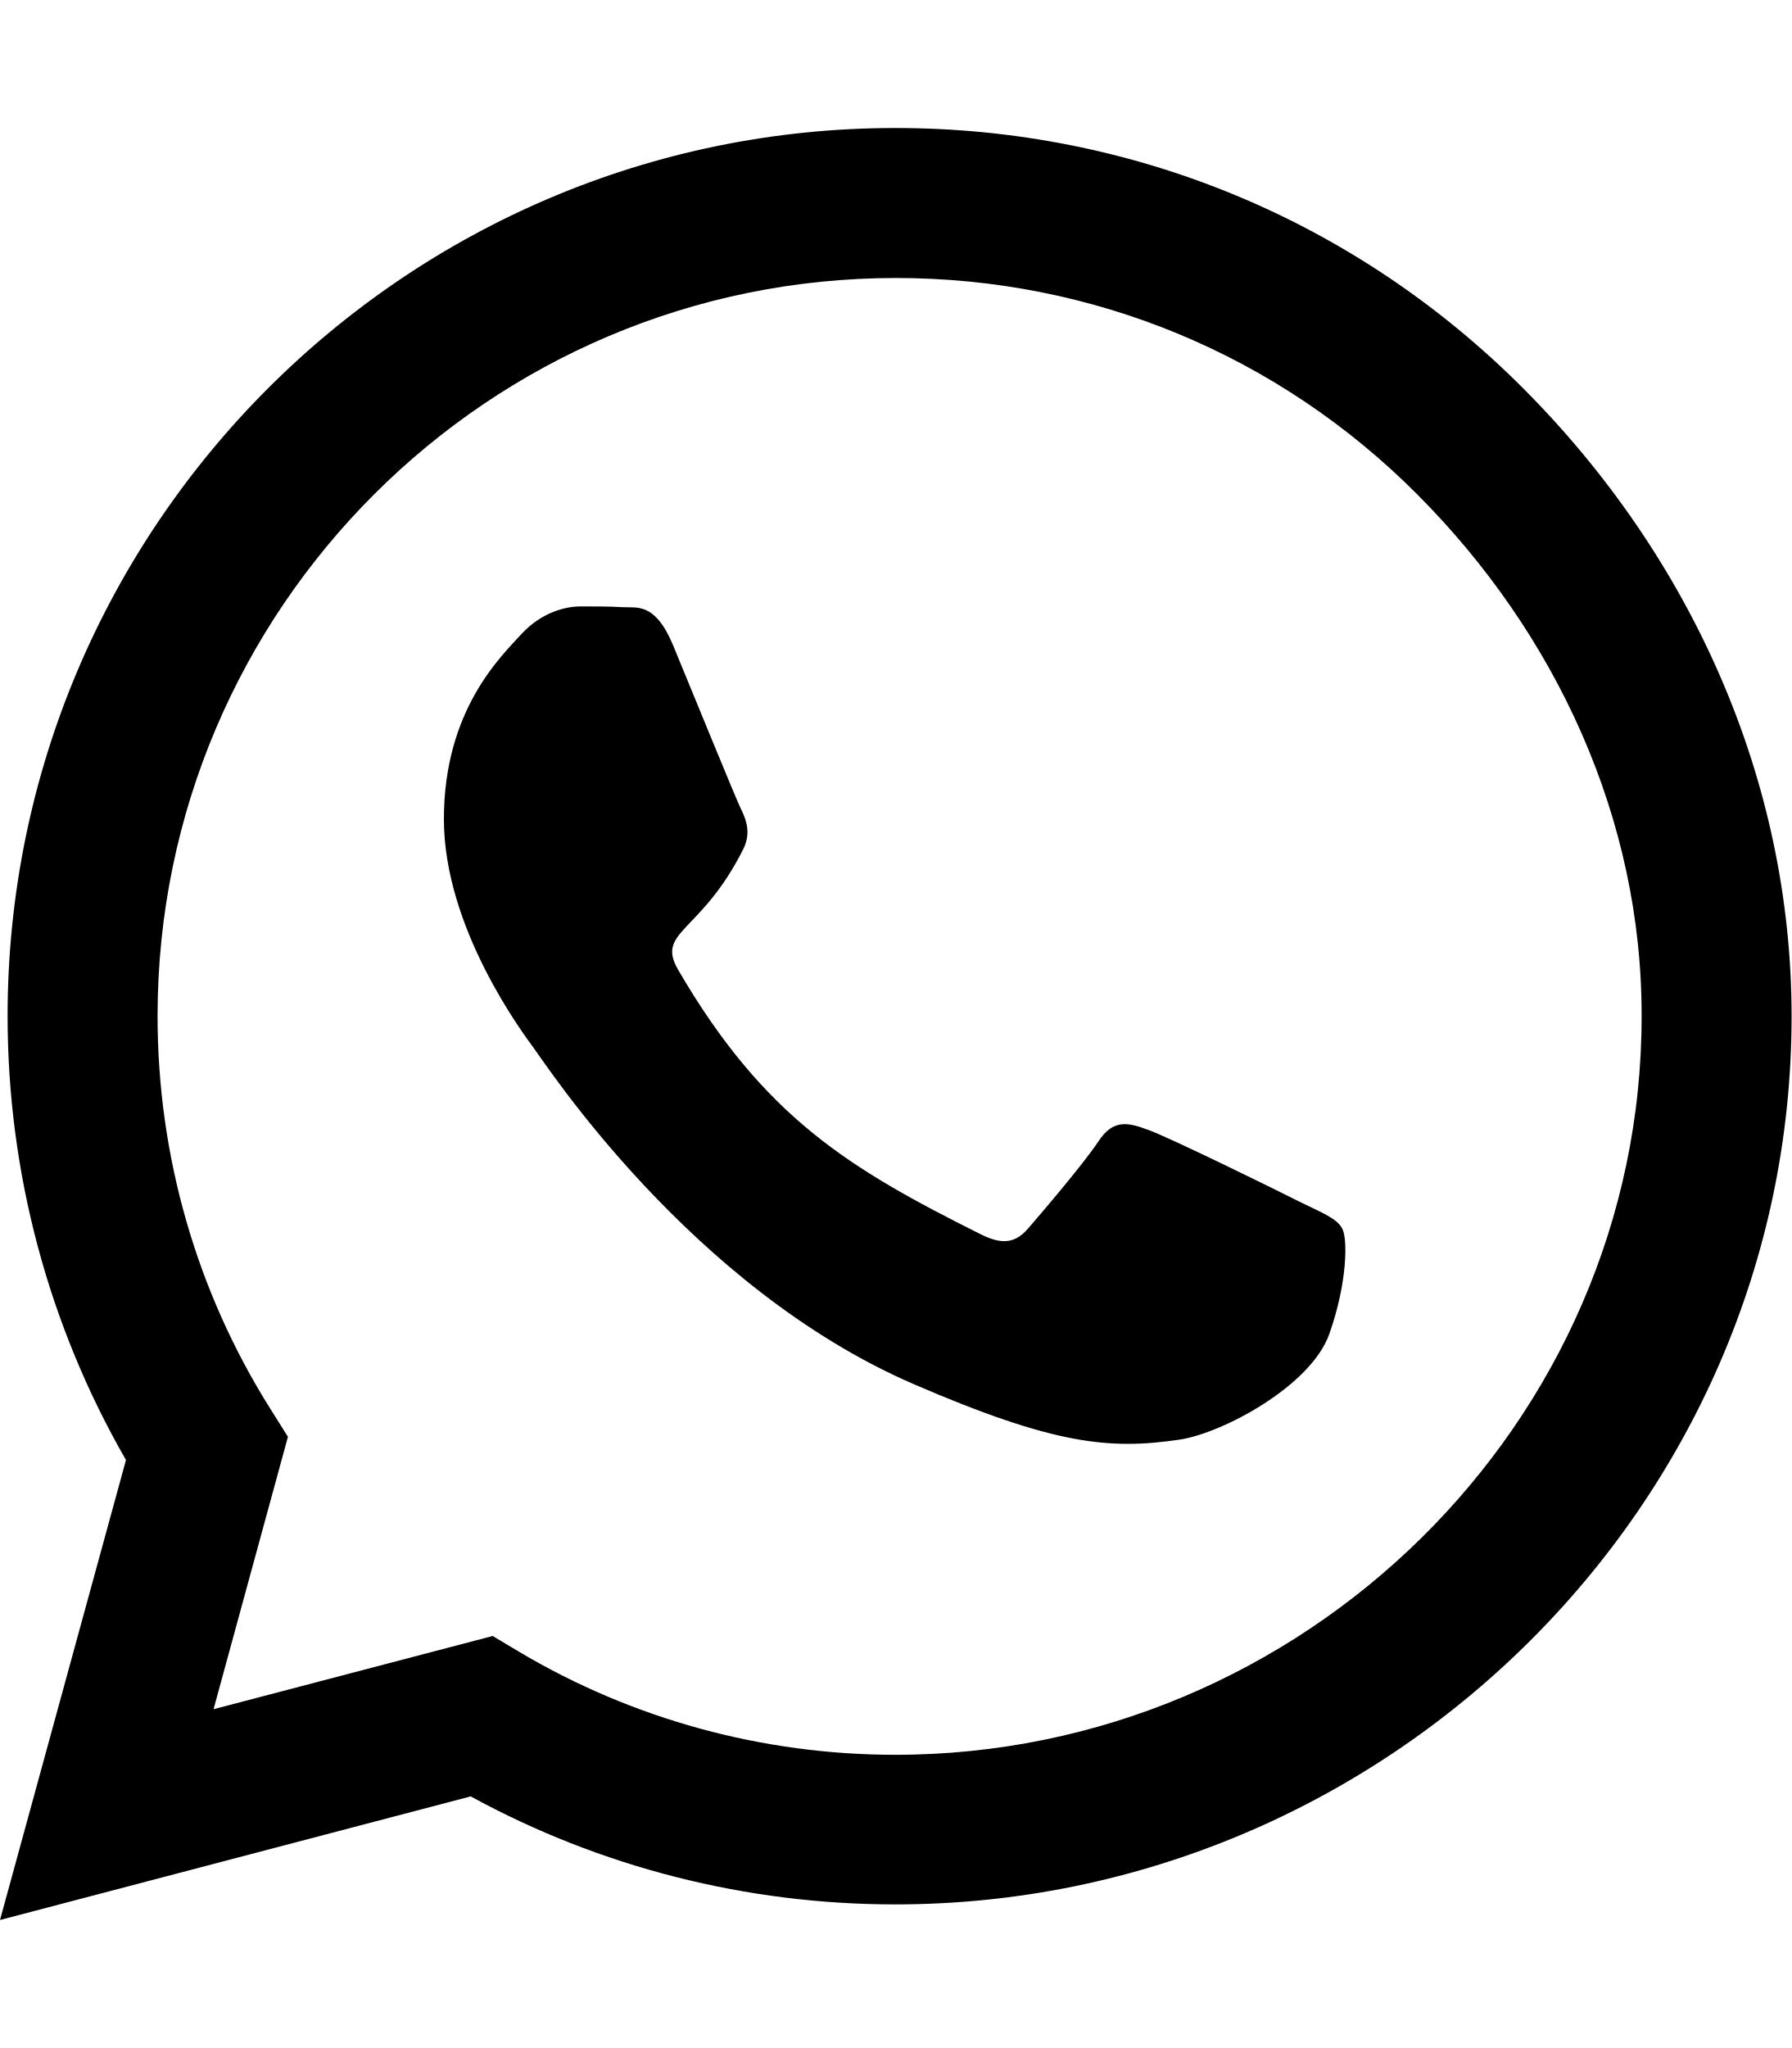
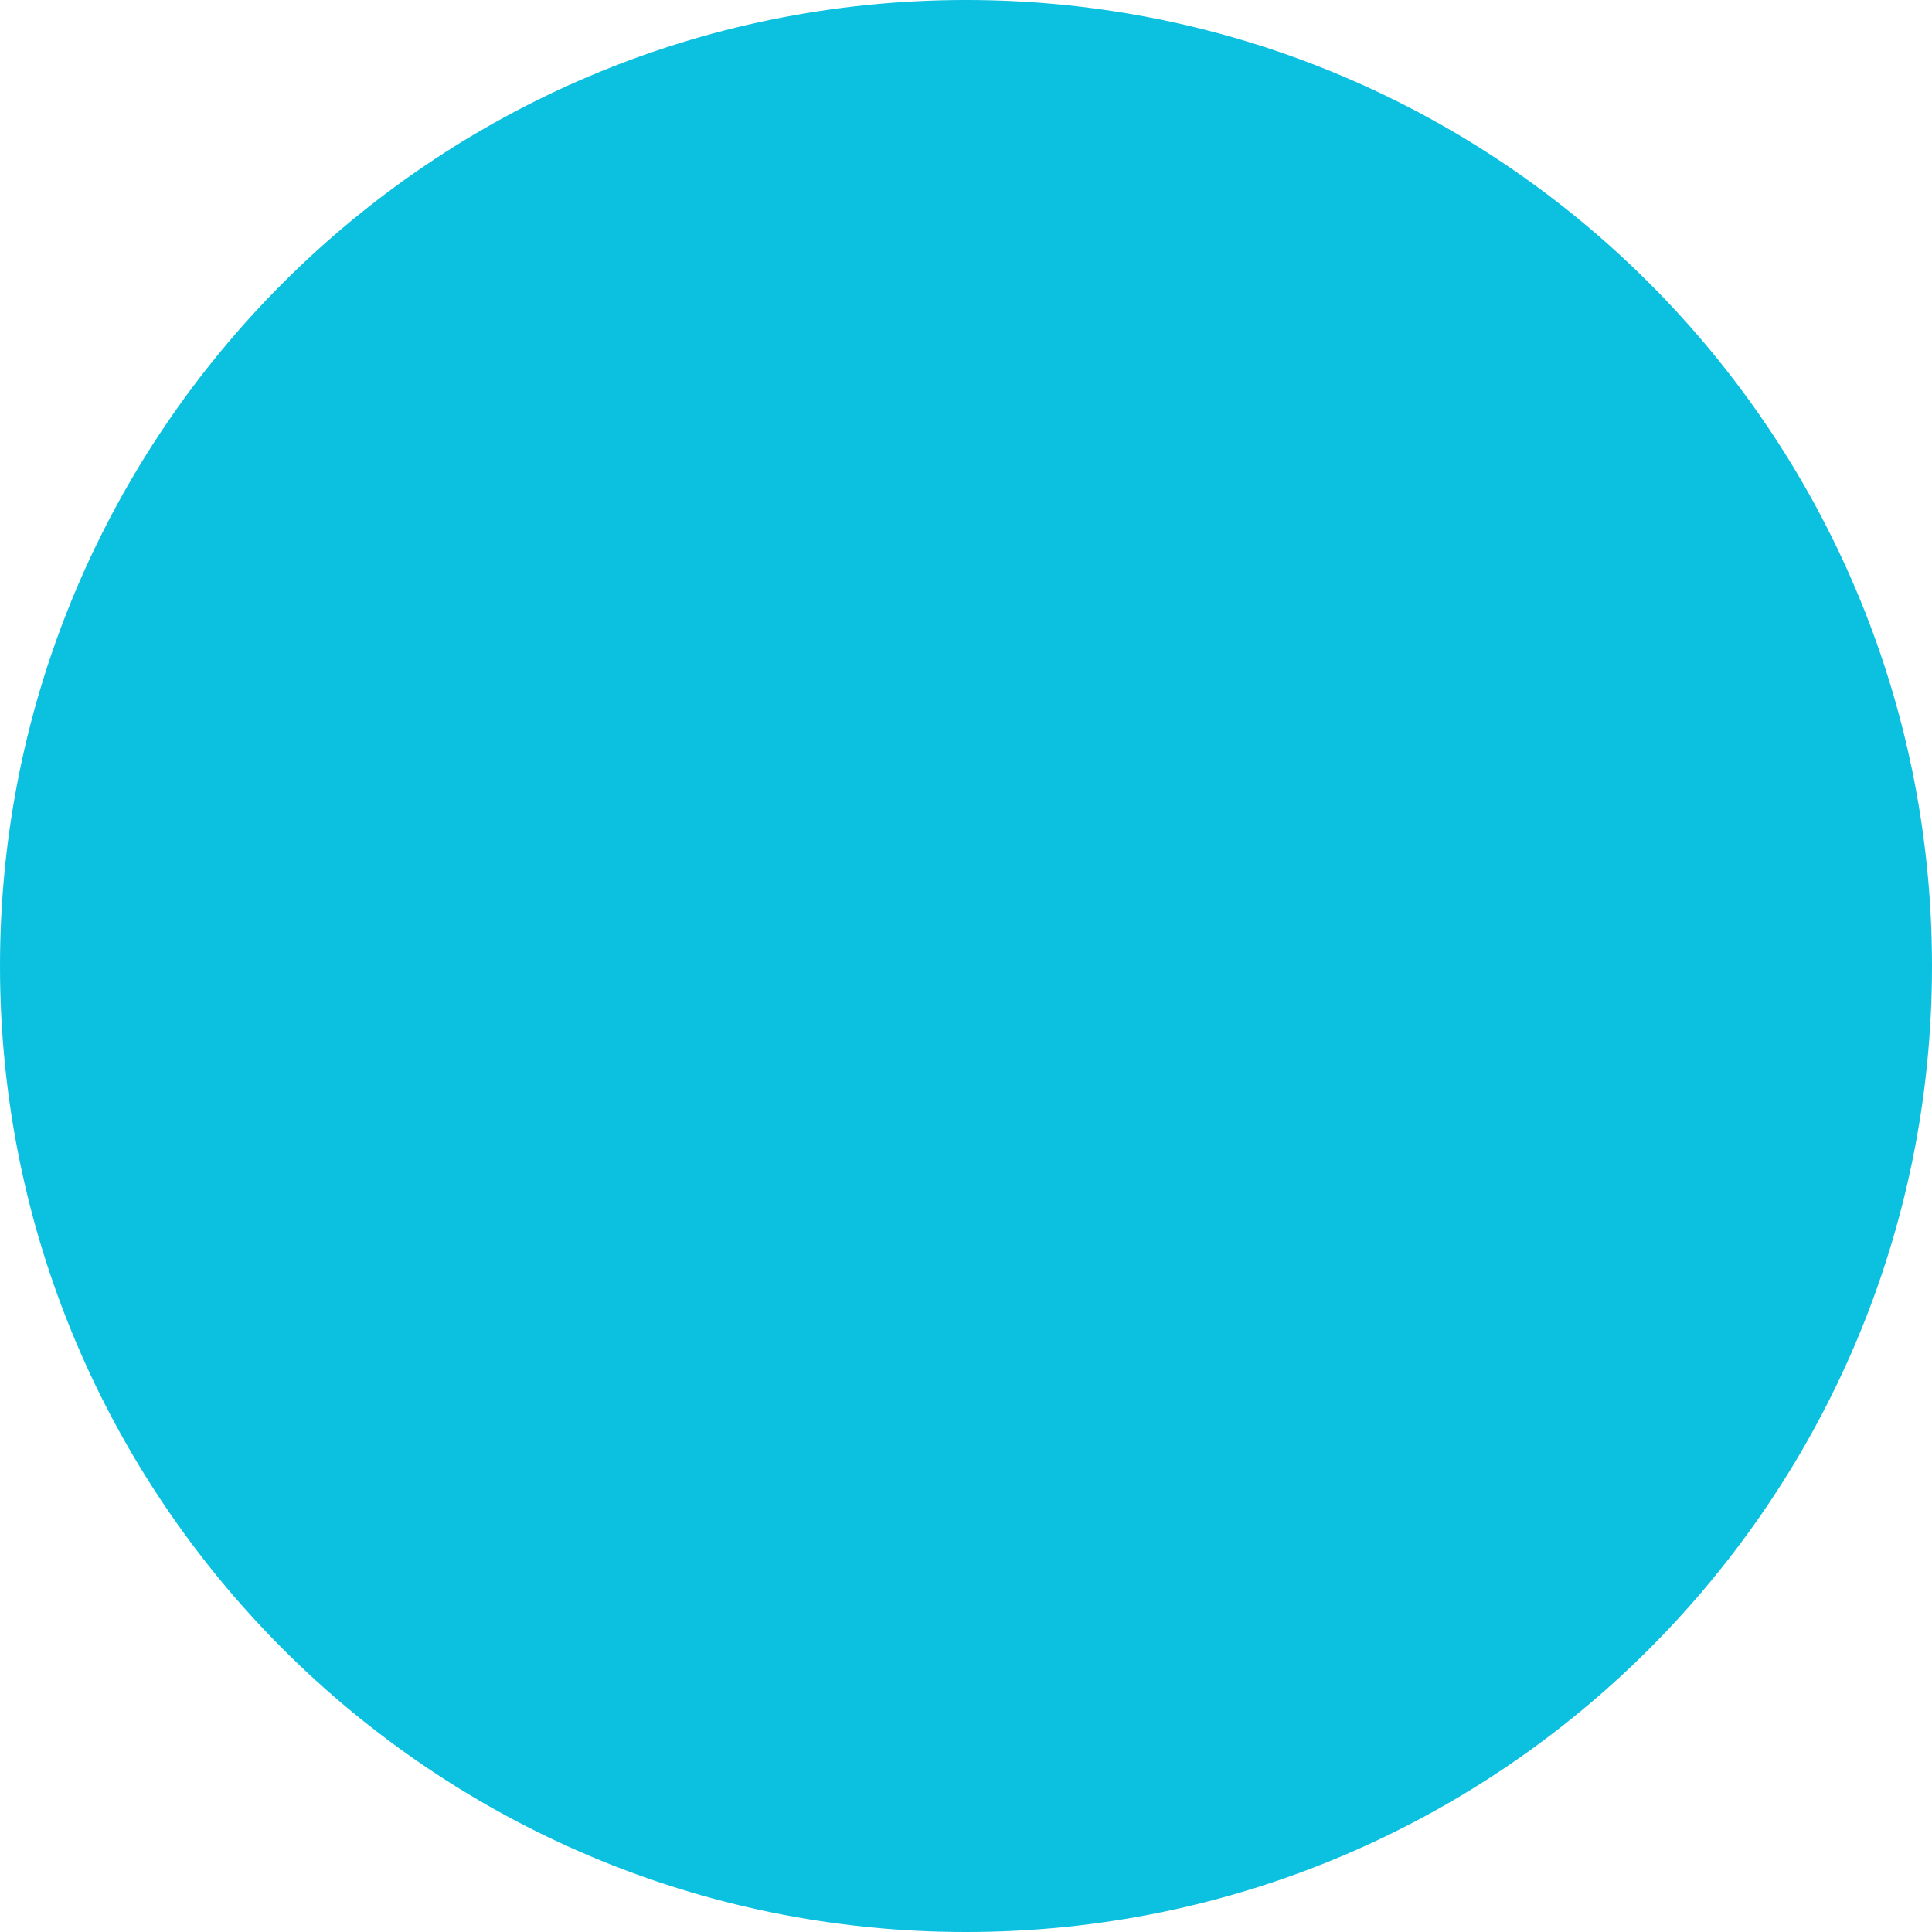
- <svg xmlns="http://www.w3.org/2000/svg" viewBox="0 0 448 512">
-   <path d="M380.9 97.1C339 55.1 283.2 32 223.9 32c-122.4 0-222 99.6-222 222 0 39.1 10.2 77.3 29.6 111L0 480l117.7-30.9c32.4 17.7 68.9 27 106.1 27h.1c122.3 0 224.1-99.6 224.1-222 0-59.3-25.2-115-67.1-157zm-157 341.6c-33.2 0-65.7-8.9-94-25.7l-6.7-4-69.8 18.3L72 359.2l-4.4-7c-18.5-29.4-28.2-63.3-28.2-98.2 0-101.7 82.8-184.5 184.6-184.5 49.3 0 95.6 19.2 130.4 54.1 34.8 34.9 56.2 81.2 56.1 130.5 0 101.8-84.9 184.6-186.6 184.6zm101.2-138.2c-5.5-2.8-32.8-16.2-37.9-18-5.1-1.9-8.8-2.8-12.5 2.8-3.7 5.6-14.3 18-17.6 21.8-3.2 3.7-6.5 4.2-12 1.4-32.6-16.3-54-29.1-75.5-66-5.7-9.8 5.7-9.1 16.3-30.3 1.8-3.7 .9-6.9-.5-9.7-1.4-2.8-12.5-30.1-17.1-41.2-4.5-10.8-9.1-9.3-12.5-9.5-3.2-.2-6.9-.2-10.6-.2-3.7 0-9.7 1.4-14.8 6.9-5.1 5.6-19.4 19-19.4 46.3 0 27.3 19.9 53.7 22.6 57.4 2.8 3.7 39.1 59.7 94.8 83.8 35.2 15.2 49 16.5 66.6 13.9 10.7-1.6 32.8-13.4 37.4-26.4 4.6-13 4.6-24.1 3.2-26.4-1.3-2.5-5-3.9-10.5-6.6z" />
+ <svg xmlns="http://www.w3.org/2000/svg" viewBox="0 0 32 32">
+   <circle cx="16" cy="16" r="16" fill="#0CC0DF" />
</svg>
